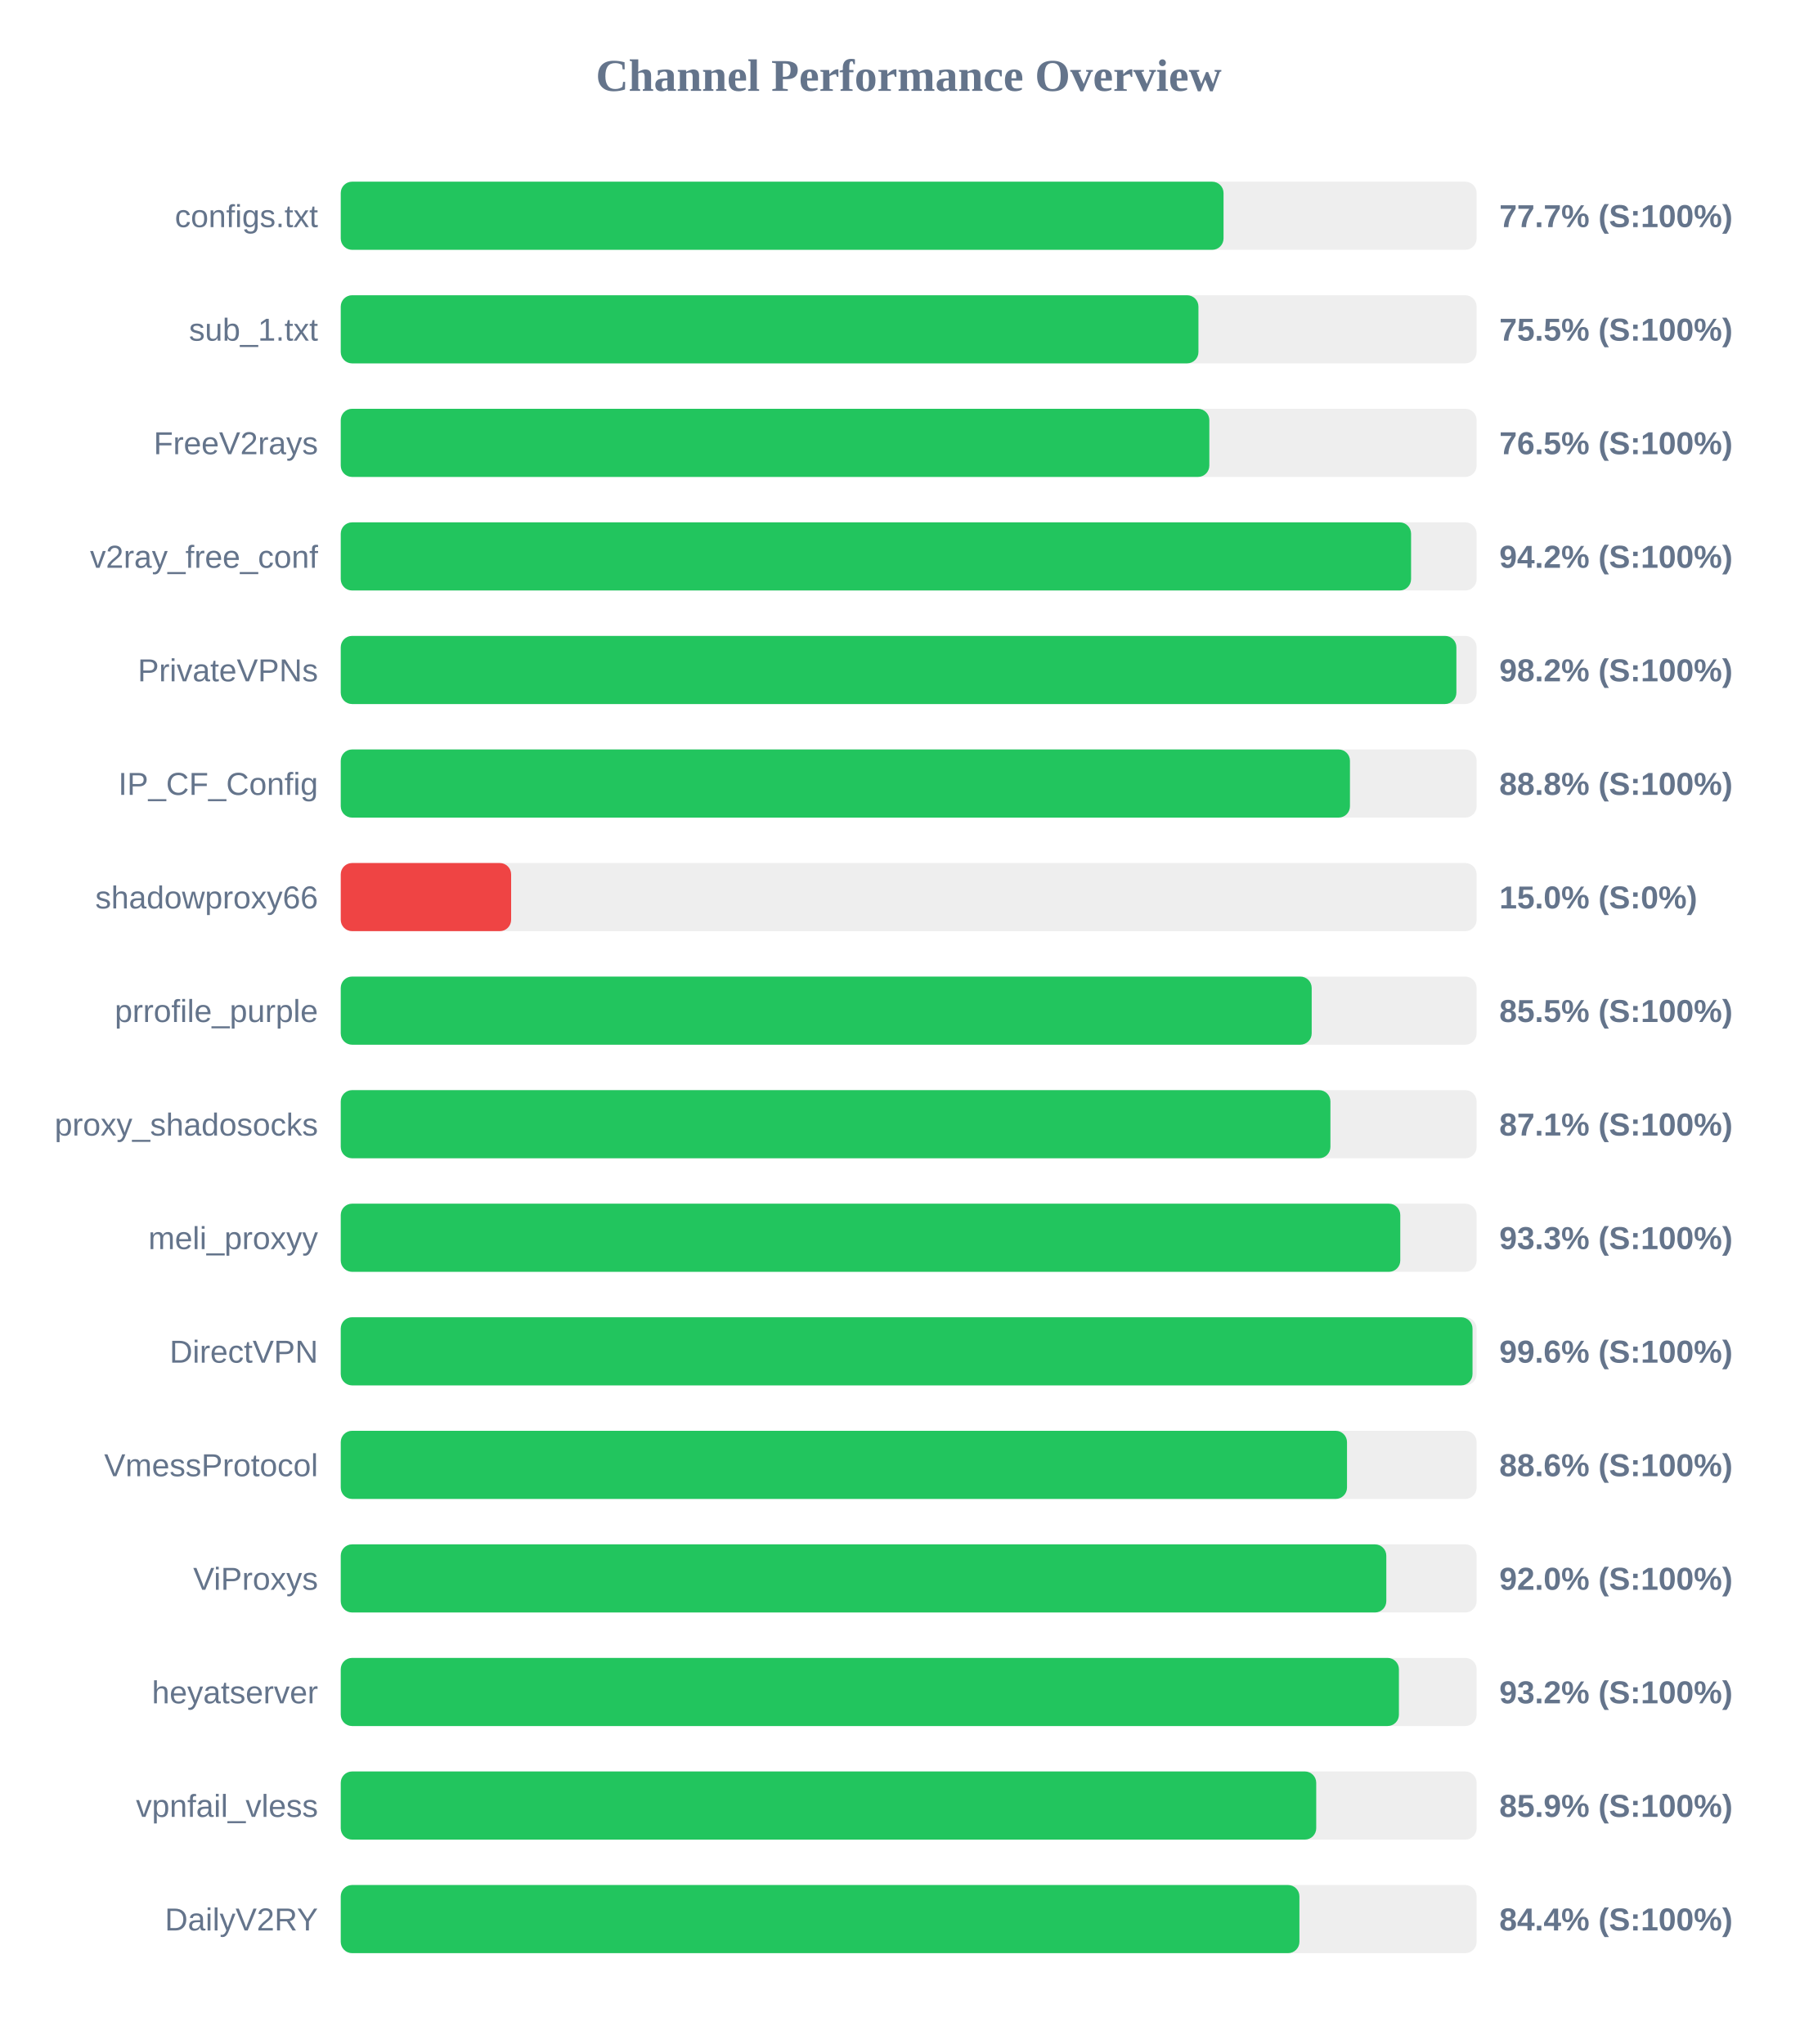
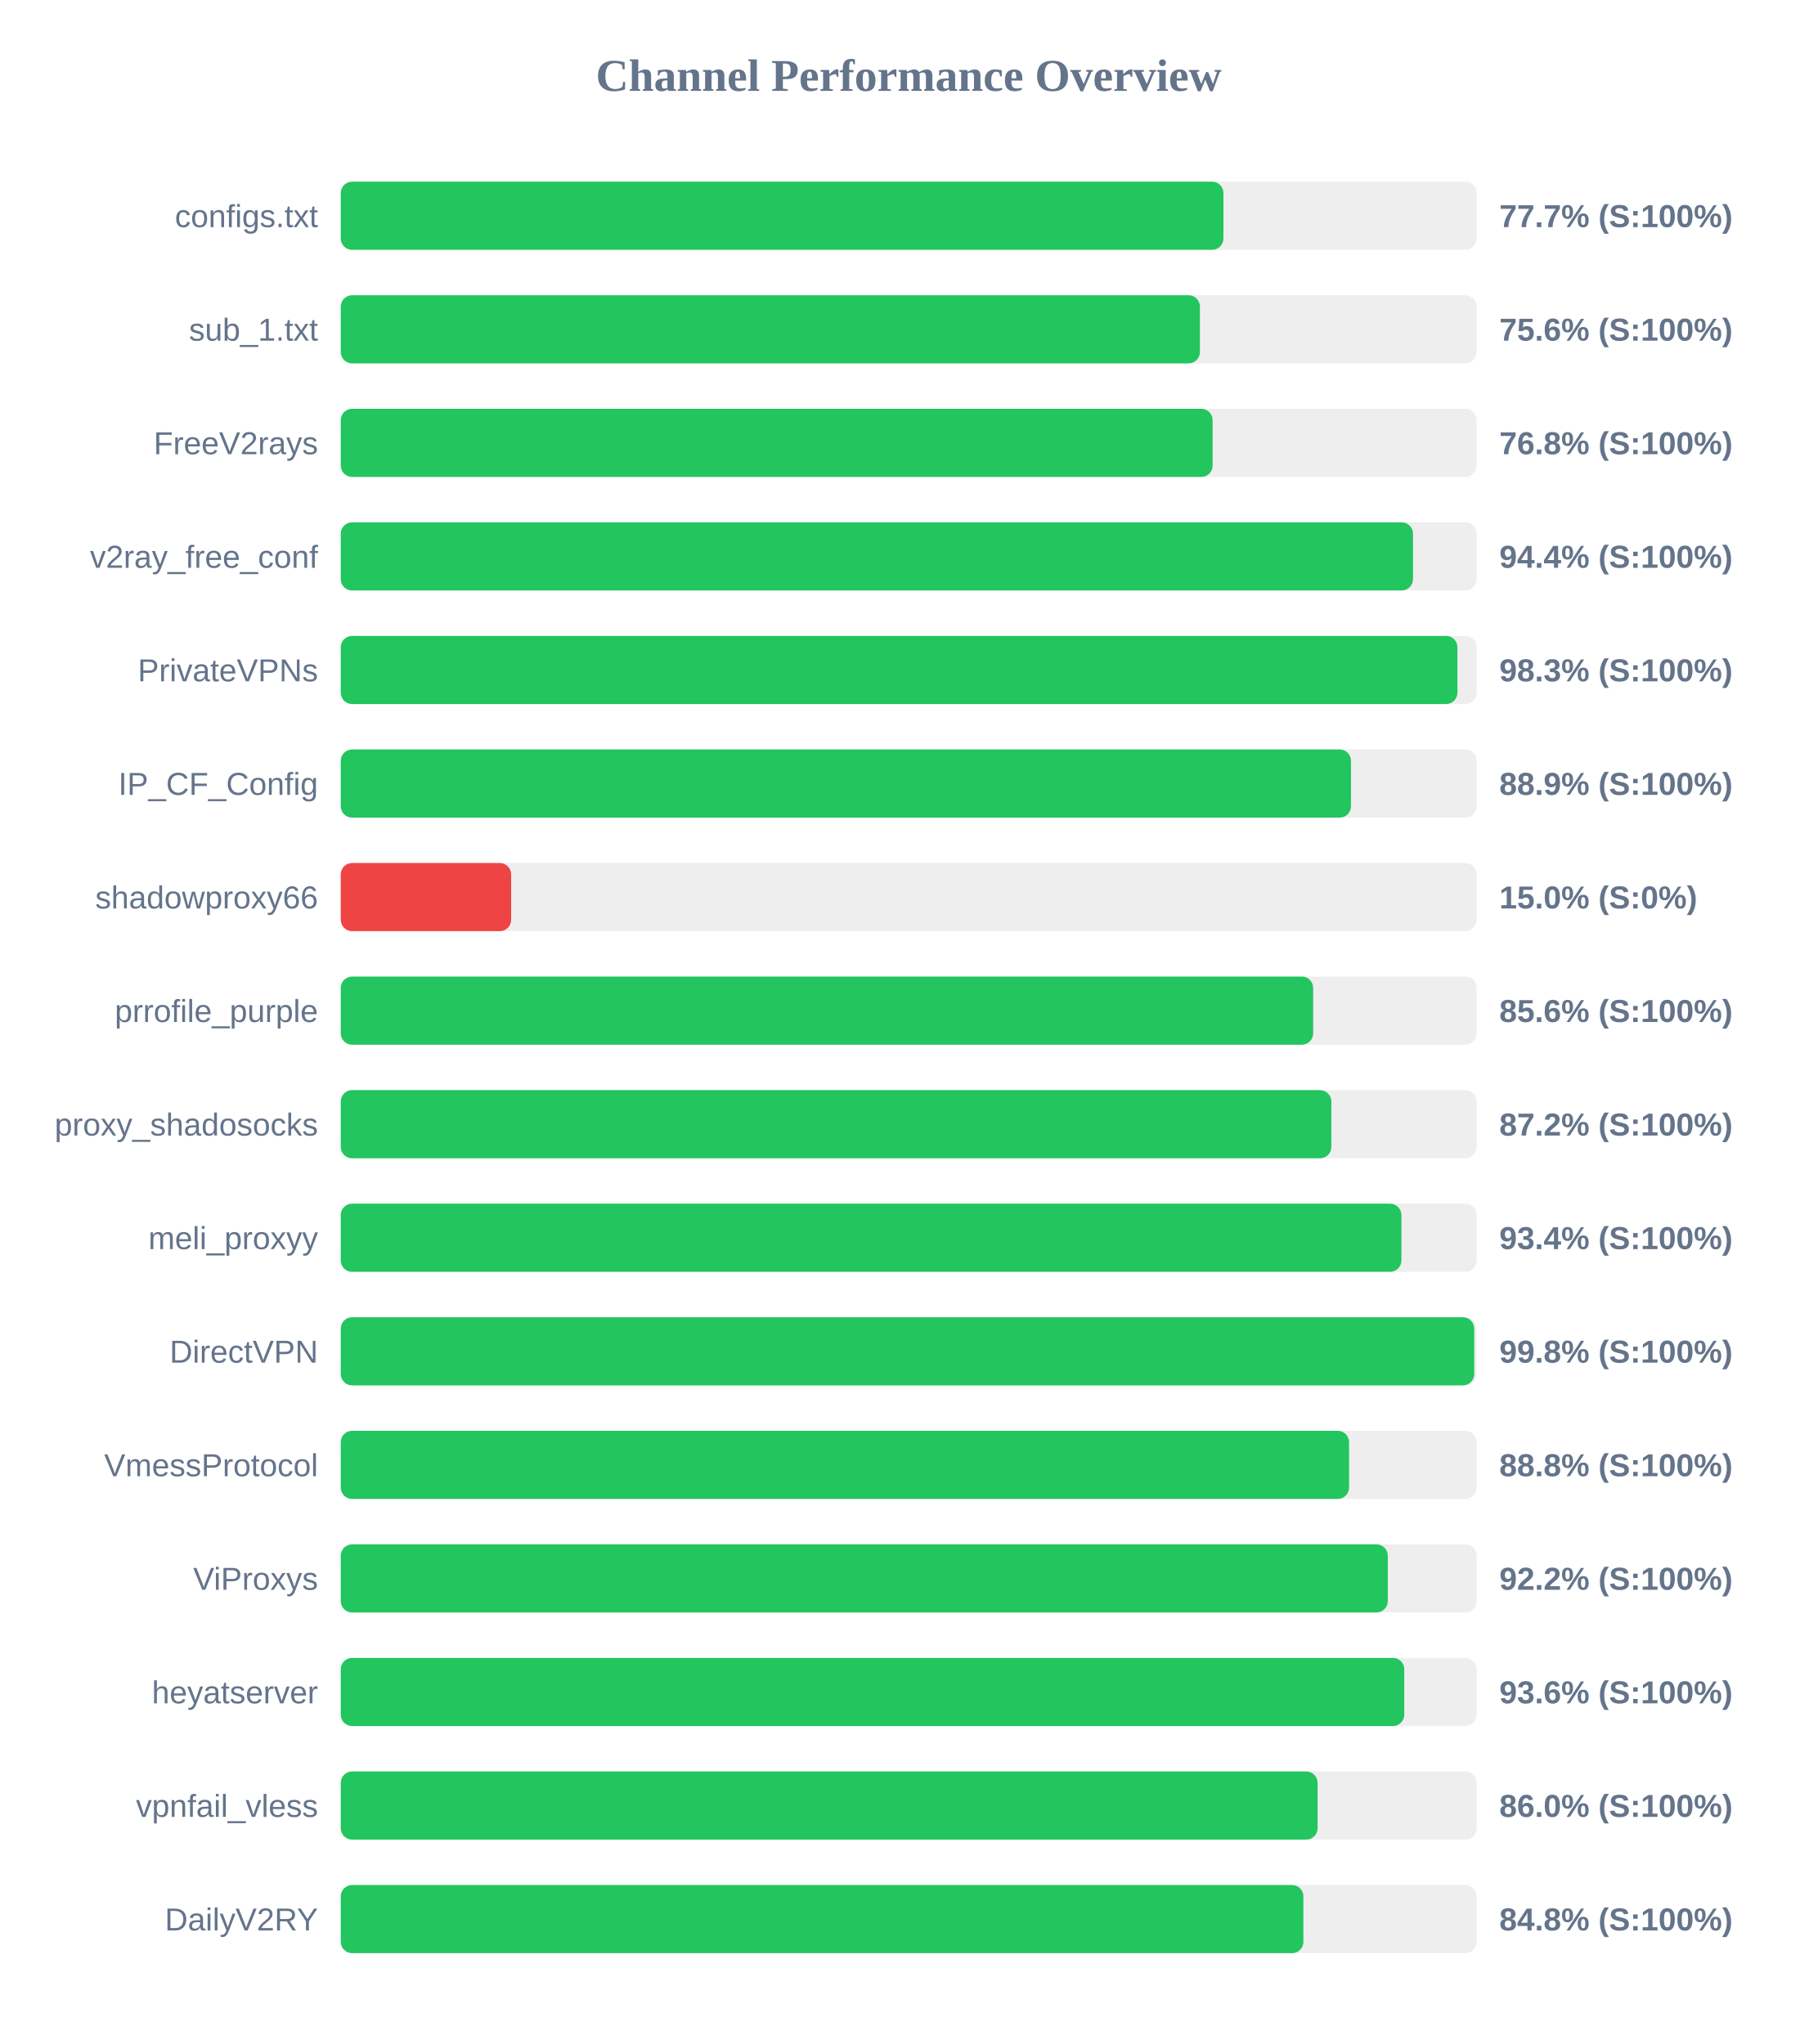
<svg xmlns="http://www.w3.org/2000/svg" width="800" height="900" version="1.1">
  <style>
        .row { font: 14px Arial; fill: #64748b; }
        .score { font: bold 14px Arial; fill: #64748b; }
    </style>
  <text x="400" y="40" text-anchor="middle" font-size="20px" font-weight="bold" fill="#64748b">Channel Performance Overview</text>
  <rect x="150" y="80" width="500" height="30" fill="#eee" rx="5" />
-   <rect x="150" y="80" width="388.6" height="30" fill="#22c55e" rx="5" />
+   <rect x="150" y="80" width="388.55" height="30" fill="#22c55e" rx="5" />
  <text x="140" y="100" text-anchor="end" class="row">configs.txt</text>
  <text x="660" y="100" text-anchor="start" class="score">77.7% (S:100%)</text>
  <rect x="150" y="130" width="500" height="30" fill="#eee" rx="5" />
-   <rect x="150" y="130" width="377.55" height="30" fill="#22c55e" rx="5" />
+   <rect x="150" y="130" width="378.2" height="30" fill="#22c55e" rx="5" />
  <text x="140" y="150" text-anchor="end" class="row">sub_1.txt</text>
-   <text x="660" y="150" text-anchor="start" class="score">75.5% (S:100%)</text>
+   <text x="660" y="150" text-anchor="start" class="score">75.6% (S:100%)</text>
  <rect x="150" y="180" width="500" height="30" fill="#eee" rx="5" />
-   <rect x="150" y="180" width="382.35" height="30" fill="#22c55e" rx="5" />
+   <rect x="150" y="180" width="383.8" height="30" fill="#22c55e" rx="5" />
  <text x="140" y="200" text-anchor="end" class="row">FreeV2rays</text>
-   <text x="660" y="200" text-anchor="start" class="score">76.5% (S:100%)</text>
+   <text x="660" y="200" text-anchor="start" class="score">76.8% (S:100%)</text>
  <rect x="150" y="230" width="500" height="30" fill="#eee" rx="5" />
-   <rect x="150" y="230" width="471.15" height="30" fill="#22c55e" rx="5" />
+   <rect x="150" y="230" width="472.0" height="30" fill="#22c55e" rx="5" />
  <text x="140" y="250" text-anchor="end" class="row">v2ray_free_conf</text>
-   <text x="660" y="250" text-anchor="start" class="score">94.2% (S:100%)</text>
+   <text x="660" y="250" text-anchor="start" class="score">94.4% (S:100%)</text>
  <rect x="150" y="280" width="500" height="30" fill="#eee" rx="5" />
-   <rect x="150" y="280" width="491.1" height="30" fill="#22c55e" rx="5" />
+   <rect x="150" y="280" width="491.55" height="30" fill="#22c55e" rx="5" />
  <text x="140" y="300" text-anchor="end" class="row">PrivateVPNs</text>
-   <text x="660" y="300" text-anchor="start" class="score">98.2% (S:100%)</text>
+   <text x="660" y="300" text-anchor="start" class="score">98.3% (S:100%)</text>
  <rect x="150" y="330" width="500" height="30" fill="#eee" rx="5" />
-   <rect x="150" y="330" width="444.25" height="30" fill="#22c55e" rx="5" />
+   <rect x="150" y="330" width="444.7" height="30" fill="#22c55e" rx="5" />
  <text x="140" y="350" text-anchor="end" class="row">IP_CF_Config</text>
-   <text x="660" y="350" text-anchor="start" class="score">88.8% (S:100%)</text>
+   <text x="660" y="350" text-anchor="start" class="score">88.9% (S:100%)</text>
  <rect x="150" y="380" width="500" height="30" fill="#eee" rx="5" />
  <rect x="150" y="380" width="75.0" height="30" fill="#ef4444" rx="5" />
  <text x="140" y="400" text-anchor="end" class="row">shadowproxy66</text>
  <text x="660" y="400" text-anchor="start" class="score">15.0% (S:0%)</text>
  <rect x="150" y="430" width="500" height="30" fill="#eee" rx="5" />
-   <rect x="150" y="430" width="427.4" height="30" fill="#22c55e" rx="5" />
+   <rect x="150" y="430" width="428.05" height="30" fill="#22c55e" rx="5" />
  <text x="140" y="450" text-anchor="end" class="row">prrofile_purple</text>
-   <text x="660" y="450" text-anchor="start" class="score">85.5% (S:100%)</text>
+   <text x="660" y="450" text-anchor="start" class="score">85.6% (S:100%)</text>
  <rect x="150" y="480" width="500" height="30" fill="#eee" rx="5" />
-   <rect x="150" y="480" width="435.65" height="30" fill="#22c55e" rx="5" />
+   <rect x="150" y="480" width="436.05" height="30" fill="#22c55e" rx="5" />
  <text x="140" y="500" text-anchor="end" class="row">proxy_shadosocks</text>
-   <text x="660" y="500" text-anchor="start" class="score">87.1% (S:100%)</text>
+   <text x="660" y="500" text-anchor="start" class="score">87.2% (S:100%)</text>
  <rect x="150" y="530" width="500" height="30" fill="#eee" rx="5" />
-   <rect x="150" y="530" width="466.4" height="30" fill="#22c55e" rx="5" />
+   <rect x="150" y="530" width="466.9" height="30" fill="#22c55e" rx="5" />
  <text x="140" y="550" text-anchor="end" class="row">meli_proxyy</text>
-   <text x="660" y="550" text-anchor="start" class="score">93.3% (S:100%)</text>
+   <text x="660" y="550" text-anchor="start" class="score">93.4% (S:100%)</text>
  <rect x="150" y="580" width="500" height="30" fill="#eee" rx="5" />
-   <rect x="150" y="580" width="498.2" height="30" fill="#22c55e" rx="5" />
+   <rect x="150" y="580" width="498.95" height="30" fill="#22c55e" rx="5" />
  <text x="140" y="600" text-anchor="end" class="row">DirectVPN</text>
-   <text x="660" y="600" text-anchor="start" class="score">99.6% (S:100%)</text>
+   <text x="660" y="600" text-anchor="start" class="score">99.8% (S:100%)</text>
  <rect x="150" y="630" width="500" height="30" fill="#eee" rx="5" />
-   <rect x="150" y="630" width="442.95" height="30" fill="#22c55e" rx="5" />
+   <rect x="150" y="630" width="443.85" height="30" fill="#22c55e" rx="5" />
  <text x="140" y="650" text-anchor="end" class="row">VmessProtocol</text>
-   <text x="660" y="650" text-anchor="start" class="score">88.6% (S:100%)</text>
+   <text x="660" y="650" text-anchor="start" class="score">88.8% (S:100%)</text>
  <rect x="150" y="680" width="500" height="30" fill="#eee" rx="5" />
-   <rect x="150" y="680" width="460.25" height="30" fill="#22c55e" rx="5" />
+   <rect x="150" y="680" width="460.9" height="30" fill="#22c55e" rx="5" />
  <text x="140" y="700" text-anchor="end" class="row">ViProxys</text>
-   <text x="660" y="700" text-anchor="start" class="score">92.0% (S:100%)</text>
+   <text x="660" y="700" text-anchor="start" class="score">92.2% (S:100%)</text>
  <rect x="150" y="730" width="500" height="30" fill="#eee" rx="5" />
-   <rect x="150" y="730" width="465.8" height="30" fill="#22c55e" rx="5" />
+   <rect x="150" y="730" width="468.15" height="30" fill="#22c55e" rx="5" />
  <text x="140" y="750" text-anchor="end" class="row">heyatserver</text>
-   <text x="660" y="750" text-anchor="start" class="score">93.2% (S:100%)</text>
+   <text x="660" y="750" text-anchor="start" class="score">93.6% (S:100%)</text>
  <rect x="150" y="780" width="500" height="30" fill="#eee" rx="5" />
-   <rect x="150" y="780" width="429.4" height="30" fill="#22c55e" rx="5" />
+   <rect x="150" y="780" width="430.0" height="30" fill="#22c55e" rx="5" />
  <text x="140" y="800" text-anchor="end" class="row">vpnfail_vless</text>
-   <text x="660" y="800" text-anchor="start" class="score">85.9% (S:100%)</text>
+   <text x="660" y="800" text-anchor="start" class="score">86.0% (S:100%)</text>
  <rect x="150" y="830" width="500" height="30" fill="#eee" rx="5" />
-   <rect x="150" y="830" width="422.0" height="30" fill="#22c55e" rx="5" />
+   <rect x="150" y="830" width="423.75" height="30" fill="#22c55e" rx="5" />
  <text x="140" y="850" text-anchor="end" class="row">DailyV2RY</text>
-   <text x="660" y="850" text-anchor="start" class="score">84.4% (S:100%)</text>
+   <text x="660" y="850" text-anchor="start" class="score">84.8% (S:100%)</text>
</svg>
